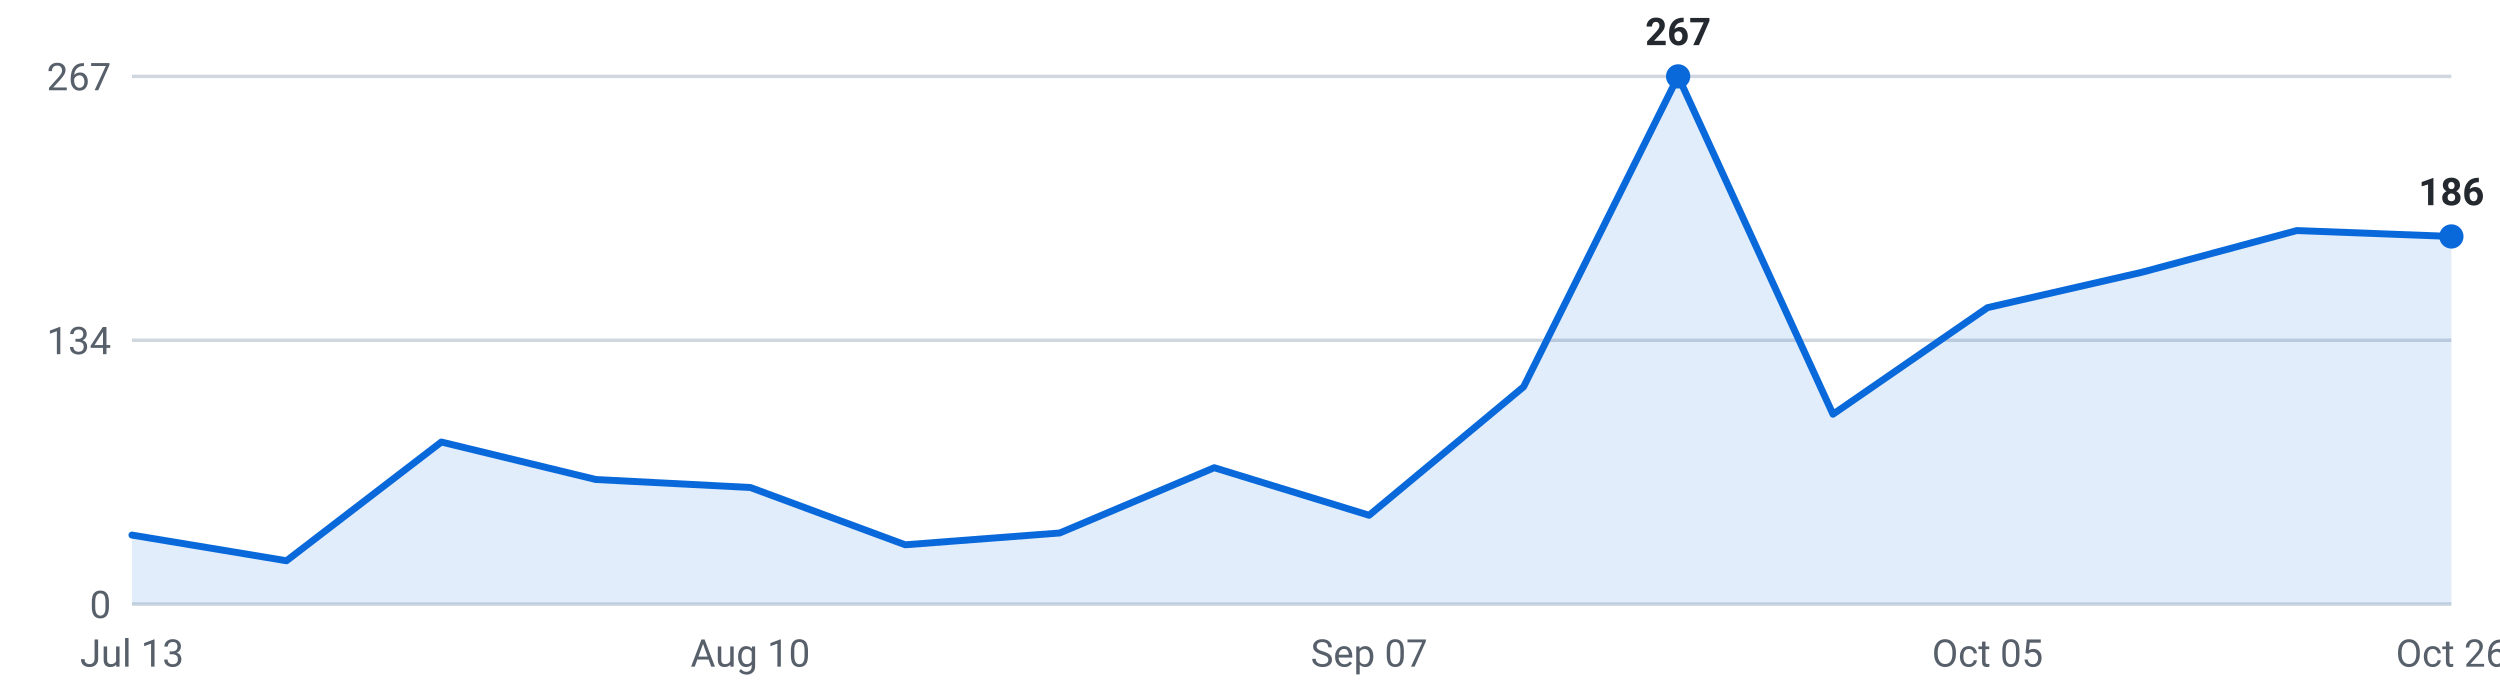
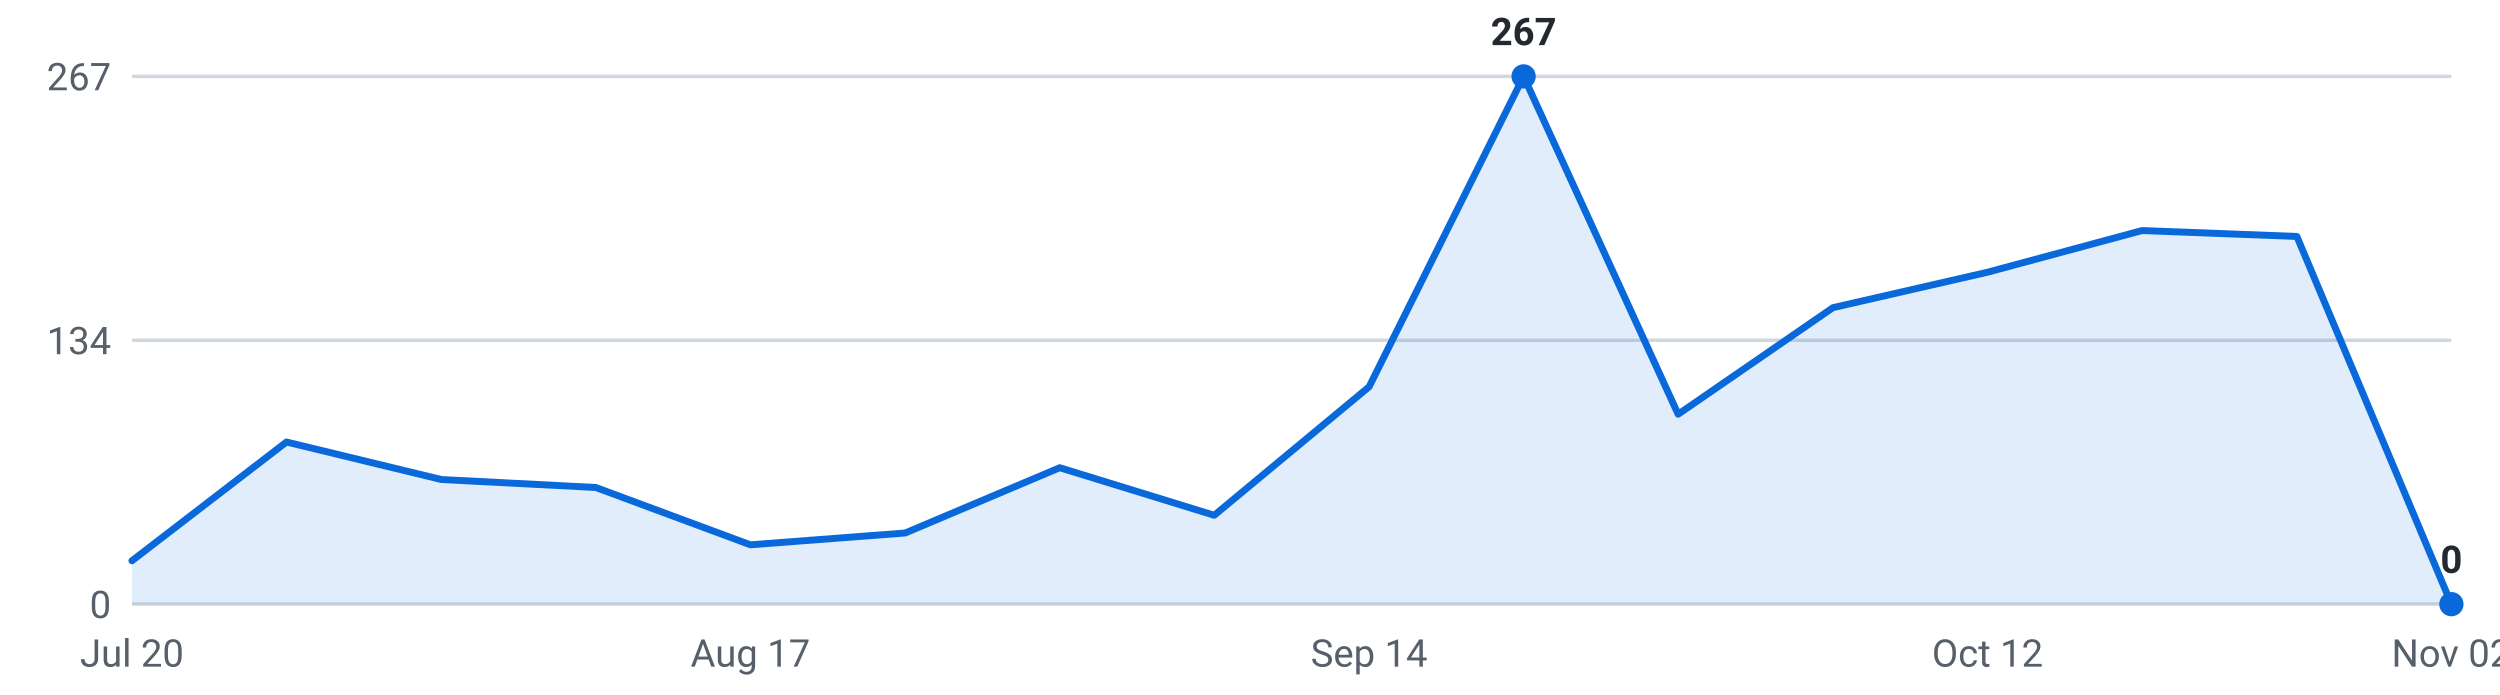
<svg xmlns="http://www.w3.org/2000/svg" viewBox="0 0 720 200" width="720" height="200" role="img" aria-label="Roles posted per week, last 16 weeks">
  <g font-family="-apple-system,Segoe UI,Roboto,sans-serif" font-size="11">
    <line x1="38" y1="174.0" x2="706" y2="174.0" stroke="#d0d7de" stroke-width="1" />
    <text x="32" y="178.0" text-anchor="end" fill="#57606a">0</text>
    <line x1="38" y1="98.0" x2="706" y2="98.0" stroke="#d0d7de" stroke-width="1" />
    <text x="32" y="102.0" text-anchor="end" fill="#57606a">134</text>
    <line x1="38" y1="22.0" x2="706" y2="22.0" stroke="#d0d7de" stroke-width="1" />
    <text x="32" y="26.0" text-anchor="end" fill="#57606a">267</text>
-     <path d="M38.0,174 L38.0,154.1 L82.5,161.5 L127.1,127.3 L171.6,138.1 L216.1,140.4 L260.7,156.9 L305.2,153.5 L349.7,134.7 L394.3,148.4 L438.8,111.4 L483.3,22.0 L527.9,119.3 L572.4,88.6 L616.9,78.4 L661.5,66.4 L706.0,68.1 L706.0,174 Z" fill="#0969da" fill-opacity="0.12" />
-     <polyline points="38.0,154.1 82.5,161.5 127.1,127.3 171.6,138.1 216.1,140.4 260.7,156.9 305.2,153.5 349.7,134.7 394.3,148.4 438.8,111.4 483.3,22.0 527.9,119.3 572.4,88.6 616.9,78.4 661.5,66.4 706.0,68.1" fill="none" stroke="#0969da" stroke-width="2" stroke-linejoin="round" stroke-linecap="round" />
-     <circle cx="483.3" cy="22.0" r="3.5" fill="#0969da" />
-     <text x="483.3" y="13.0" text-anchor="middle" fill="#24292f" font-weight="600">267</text>
-     <circle cx="706.0" cy="68.1" r="3.5" fill="#0969da" />
-     <text x="706.0" y="59.1" text-anchor="middle" fill="#24292f" font-weight="600">186</text>
-     <text x="38.0" y="192" text-anchor="middle" fill="#57606a">Jul 13</text>
-     <text x="216.1" y="192" text-anchor="middle" fill="#57606a">Aug 10</text>
-     <text x="394.3" y="192" text-anchor="middle" fill="#57606a">Sep 07</text>
-     <text x="572.4" y="192" text-anchor="middle" fill="#57606a">Oct 05</text>
-     <text x="706.0" y="192" text-anchor="middle" fill="#57606a">Oct 26</text>
+     <path d="M38.0,174 L38.0,161.5 L82.5,127.3 L127.1,138.1 L171.6,140.4 L216.1,156.9 L260.7,153.5 L305.2,134.7 L349.7,148.4 L394.3,111.4 L438.8,22.0 L483.3,119.3 L527.9,88.6 L572.4,78.4 L616.9,66.4 L661.5,68.1 L706.0,174.0 L706.0,174 Z" fill="#0969da" fill-opacity="0.12" />
+     <polyline points="38.0,161.5 82.5,127.3 127.1,138.1 171.6,140.4 216.1,156.9 260.7,153.5 305.2,134.7 349.7,148.4 394.3,111.4 438.8,22.0 483.3,119.3 527.9,88.6 572.4,78.4 616.9,66.4 661.5,68.1 706.0,174.0" fill="none" stroke="#0969da" stroke-width="2" stroke-linejoin="round" stroke-linecap="round" />
+     <circle cx="438.8" cy="22.0" r="3.5" fill="#0969da" />
+     <text x="438.8" y="13.0" text-anchor="middle" fill="#24292f" font-weight="600">267</text>
+     <circle cx="706.0" cy="174.0" r="3.5" fill="#0969da" />
+     <text x="706.0" y="165.0" text-anchor="middle" fill="#24292f" font-weight="600">0</text>
+     <text x="38.0" y="192" text-anchor="middle" fill="#57606a">Jul 20</text>
+     <text x="216.1" y="192" text-anchor="middle" fill="#57606a">Aug 17</text>
+     <text x="394.3" y="192" text-anchor="middle" fill="#57606a">Sep 14</text>
+     <text x="572.4" y="192" text-anchor="middle" fill="#57606a">Oct 12</text>
+     <text x="706.0" y="192" text-anchor="middle" fill="#57606a">Nov 02</text>
  </g>
</svg>
